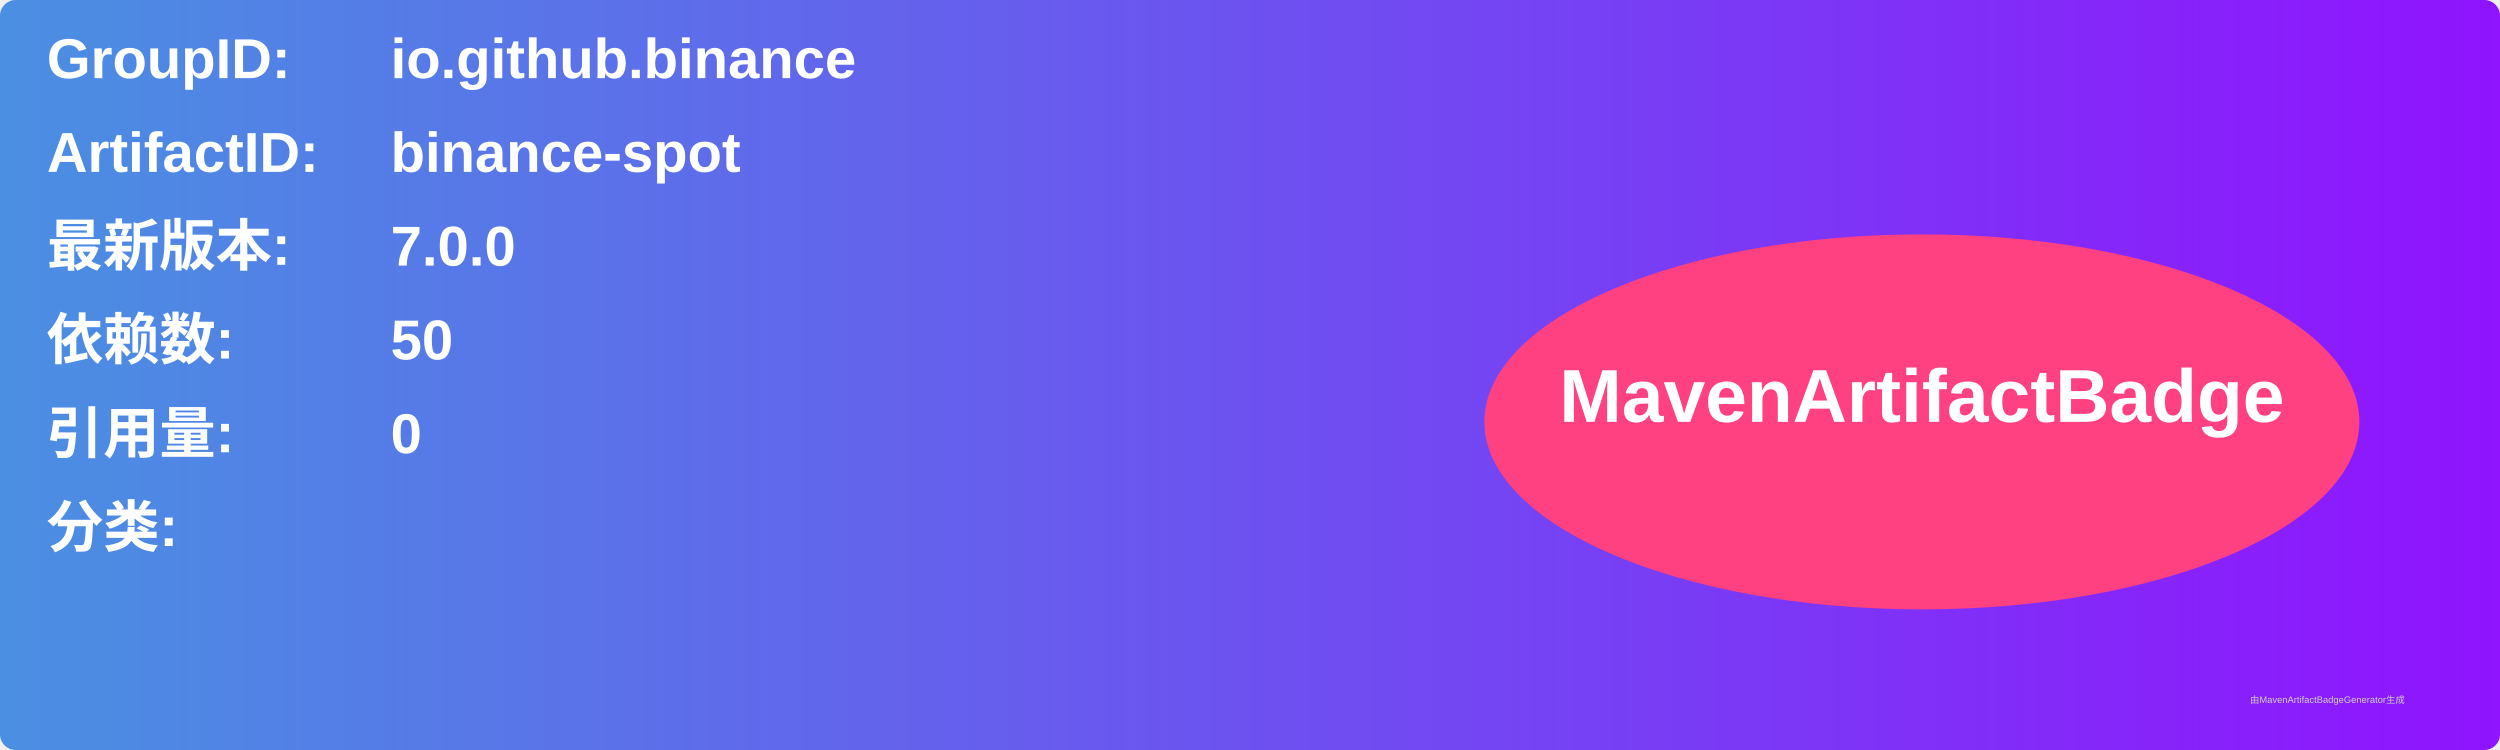
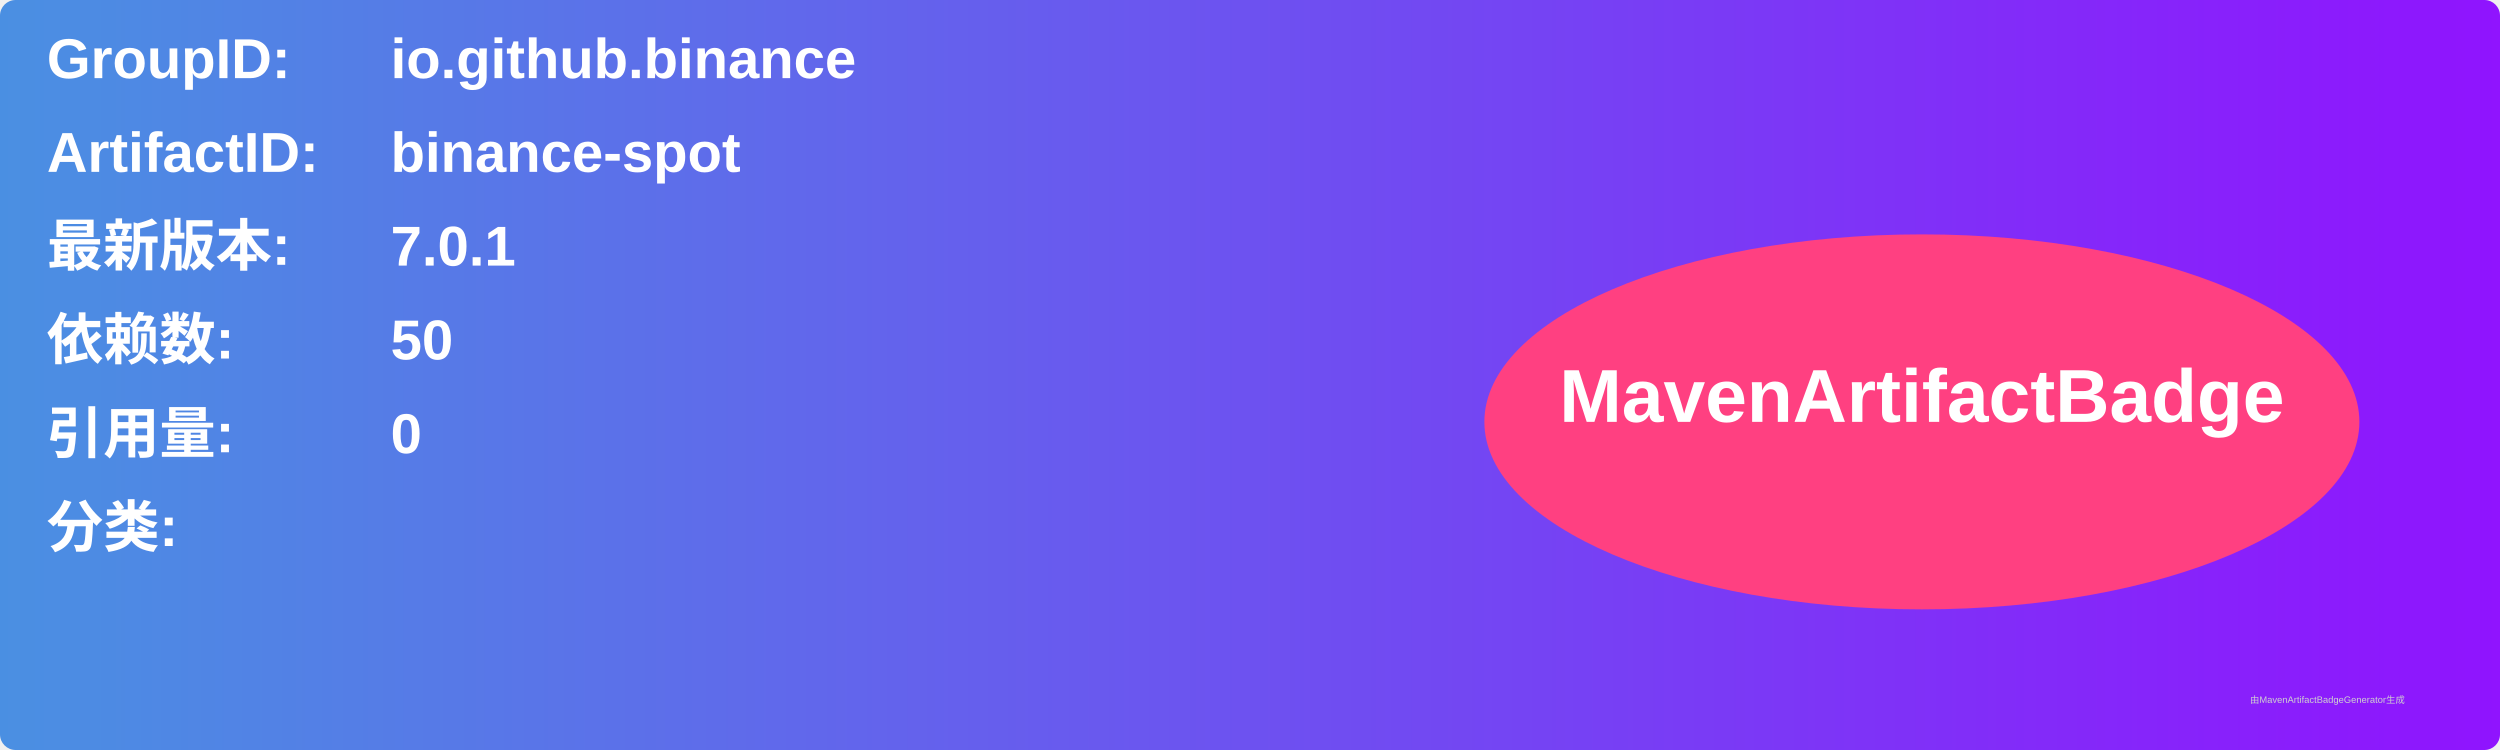
<svg xmlns="http://www.w3.org/2000/svg" width="800" height="240" viewBox="0 0 800 240">
  <linearGradient id="grad" x1="0%" y1="0%" x2="100%" y2="0%">
    <stop offset="0%" stop-color="#4a90e2" />
    <stop offset="100%" stop-color="#9013fe" />
  </linearGradient>
  <rect width="100%" height="100%" rx="5" ry="5" fill="url(#grad)" />
  <g transform="translate(15, 15)">
    <text x="0" y="10" font-family="Arial" font-size="18" fill="white" font-weight="bold" width="260">GroupID:</text>
    <text x="110" y="10" font-family="Arial" font-size="18" fill="white" font-weight="bold" width="460">io.github.binance</text>
    <text x="0" y="40" font-family="Arial" font-size="18" fill="white" font-weight="bold" width="260">ArtifactID:</text>
    <text x="110" y="40" font-family="Arial" font-size="18" fill="white" font-weight="bold" width="460">binance-spot</text>
    <text x="0" y="70" font-family="Arial" font-size="18" fill="white" font-weight="bold">最新版本:</text>
    <text x="110" y="70" font-family="Arial" font-size="18" fill="white" font-weight="bold">
-       <tspan font-weight="bold">7.0.0</tspan>
+       <tspan font-weight="bold">7.0.1</tspan>
    </text>
    <text x="0" y="100" font-family="Arial" font-size="18" fill="white" font-weight="bold">依赖数: </text>
    <text x="110" y="100" font-family="Arial" font-size="18" fill="white">
      <tspan font-weight="bold">50</tspan>
    </text>
    <text x="0" y="130" font-family="Arial" font-size="18" fill="white" font-weight="bold">引用量: </text>
    <text x="110" y="130" font-family="Arial" font-size="18" fill="white">
      <tspan font-weight="bold">0</tspan>
    </text>
    <text x="0" y="160" font-family="Arial" font-size="18" fill="white" font-weight="bold">分类:</text>
    <text x="10" y="190" font-family="Arial" font-size="10" fill="white">
      <tspan font-weight="bold" />
    </text>
    <ellipse cx="600" cy="120" rx="140" ry="60" fill="#ff4081" />
    <text x="600" y="120" text-anchor="middle" font-family="Arial" font-size="24" fill="white" font-weight="bold">MavenArtifactBadge</text>
  </g>
  <text x="720" y="225" font-family="Arial" font-size="3" fill="#d0d0d0">由MavenArtifactBadgeGenerator生成</text>
</svg>
